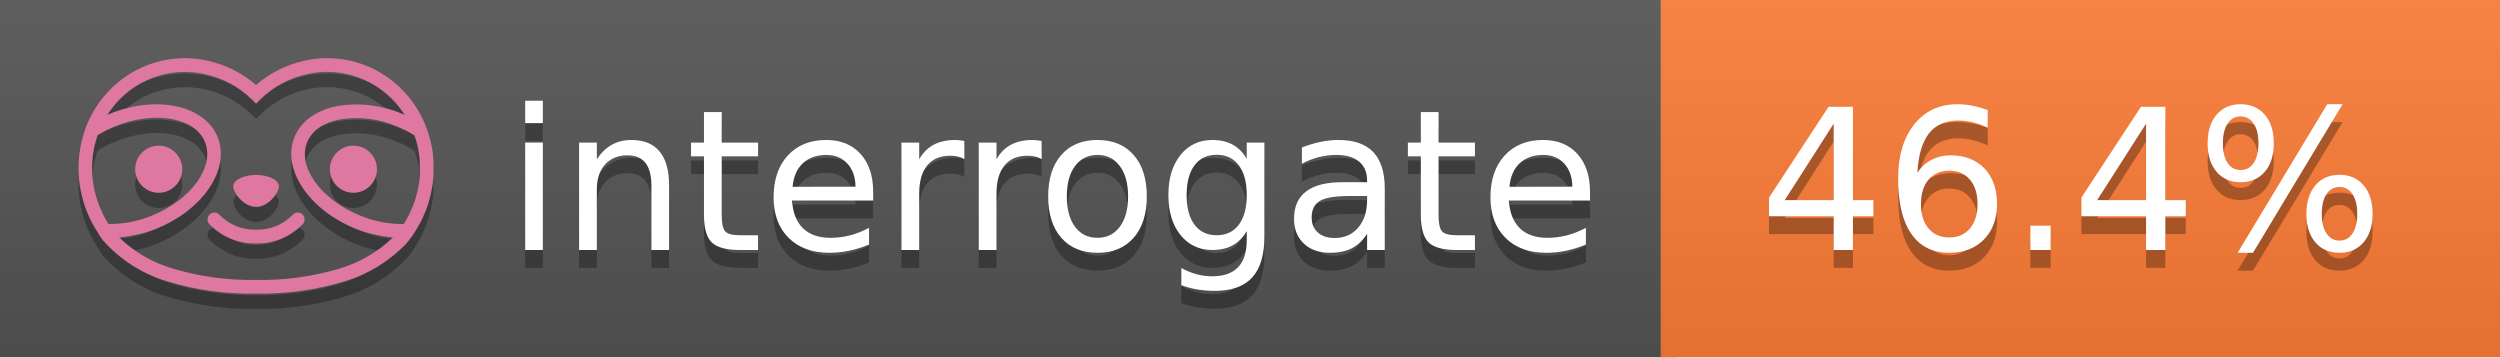
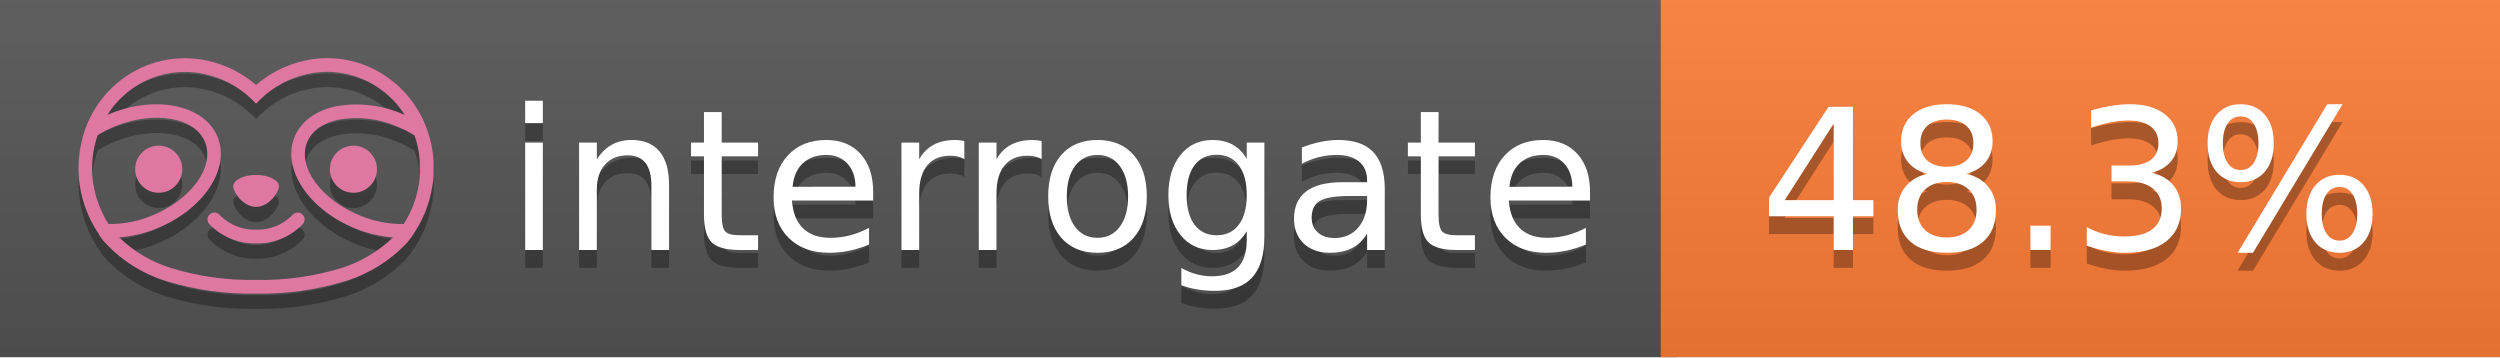
<svg xmlns="http://www.w3.org/2000/svg" width="140" height="20" viewBox="0 0 140 20" version="1.1" xml:space="preserve" style="fill-rule:evenodd;clip-rule:evenodd;stroke-linejoin:round;stroke-miterlimit:2;">
  <g transform="matrix(1,0,0,1,22,0)">
    <g id="backgrounds" transform="matrix(1.32789,0,0,1,-22.3892,0)">
      <rect x="0" y="0" width="71" height="20" style="fill:rgb(85,85,85);" />
    </g>
    <rect x="71" y="0" width="47" height="20" data-interrogate="color" style="fill:#fe7d37" />
    <g transform="matrix(1.19746,0,0,1,-22.3744,-4.85723e-16)">
      <rect x="0" y="0" width="118" height="20" style="fill:url(#_Linear1);" />
    </g>
  </g>
  <g fill="#fff" text-anchor="middle" font-family="DejaVu Sans,Verdana,Geneva,sans-serif" font-size="110">
    <text x="590" y="150" fill="#010101" fill-opacity=".3" transform="scale(.1)" textLength="610">interrogate</text>
    <text x="590" y="140" transform="scale(.1)" textLength="610">interrogate</text>
-     <text x="1160" y="150" fill="#010101" fill-opacity=".3" transform="scale(.1)" textLength="370" data-interrogate="result">46.4%</text>
-     <text x="1160" y="140" transform="scale(.1)" textLength="370" data-interrogate="result">46.4%</text>
+     <text x="1160" y="150" fill="#010101" fill-opacity=".3" transform="scale(.1)" textLength="370" data-interrogate="result">48.3%</text>
+     <text x="1160" y="140" transform="scale(.1)" textLength="370" data-interrogate="result">48.3%</text>
  </g>
  <g id="logo-shadow" transform="matrix(0.854876,0,0,0.854876,-6.73514,1.732)">
    <g transform="matrix(0.299012,0,0,0.299012,9.70229,-6.68582)">
      <path d="M50,64.25C52.76,64.25 55,61.13 55,59.75C55,58.37 52.76,57.25 50,57.25C47.24,57.25 45,58.37 45,59.75C45,61.13 47.24,64.25 50,64.25Z" style="fill:rgb(1,1,1);fill-opacity:0.3;fill-rule:nonzero;" />
    </g>
    <g transform="matrix(0.299012,0,0,0.299012,9.70229,-6.68582)">
      <path d="M88,49.05C86.506,43.475 83.018,38.638 78.2,35.46C72.969,32.002 66.539,30.844 60.43,32.26C56.576,33.145 52.995,34.958 50,37.54C46.998,34.958 43.411,33.149 39.55,32.27C33.441,30.853 27.011,32.011 21.78,35.47C16.97,38.652 13.489,43.489 12,49.06L12,49.13C11.82,49.79 11.66,50.46 11.53,51.13C11.146,53.207 11.021,55.323 11.16,57.43C11.16,58.03 11.26,58.63 11.34,59.23C11.34,59.51 11.43,59.79 11.48,60.07C11.53,60.35 11.58,60.68 11.64,60.98C11.7,61.28 11.8,61.69 11.89,62.05C11.98,62.41 11.99,62.47 12.05,62.68C12.16,63.07 12.28,63.46 12.41,63.84L12.58,64.34C12.72,64.74 12.88,65.14 13.04,65.53L13.23,65.98C13.403,66.373 13.583,66.767 13.77,67.16L13.99,67.59C14.19,67.97 14.39,68.35 14.61,68.73L14.87,69.15C15.1,69.52 15.33,69.89 15.58,70.26L15.58,70.32L15.99,70.93C16.14,71.14 16.29,71.36 16.45,71.57C20.206,75.83 25.086,78.95 30.53,80.57C36.839,82.48 43.41,83.385 50,83.25C56.599,83.374 63.177,82.456 69.49,80.53C74.644,78.978 79.303,76.102 83,72.19C83.34,71.78 83.65,71.35 84,70.92L84.18,70.66L84.33,70.44L84.41,70.32C84.55,70.12 84.67,69.9 84.81,69.7C85.07,69.3 85.32,68.89 85.55,68.48C85.78,68.07 86.02,67.65 86.23,67.22C86.31,67.05 86.39,66.88 86.47,66.7C86.67,66.28 86.85,65.87 87.03,65.44L87.23,64.92C87.397,64.487 87.55,64.05 87.69,63.61L87.85,63.09C87.98,62.64 88.1,62.19 88.21,61.74C88.21,61.57 88.3,61.39 88.33,61.22C88.43,60.75 88.52,60.22 88.6,59.79C88.6,59.64 88.66,59.49 88.68,59.33C88.77,58.71 88.84,58.08 88.88,57.45L88.88,54.17C88.817,53.164 88.693,52.162 88.51,51.17C88.38,50.5 88.23,49.84 88.05,49.17L88,49.05ZM85.89,56.44L85.89,57.23C85.89,57.78 85.79,58.32 85.72,58.86C85.72,59.01 85.72,59.15 85.65,59.3C85.59,59.7 85.51,60.11 85.43,60.51L85.32,60.99C85.23,61.38 85.12,61.77 85.01,62.16C85.01,62.31 84.93,62.46 84.88,62.6C84.74,63.04 84.59,63.47 84.42,63.9L84.27,64.28C84.1,64.71 83.91,65.14 83.71,65.56C83.51,65.98 83.43,66.12 83.28,66.4L83.01,66.91C82.83,67.223 82.643,67.537 82.45,67.85L82.35,68.01C79.121,68.047 75.918,67.434 72.93,66.21C64.27,62.74 59,55.52 61.18,50.11C62.18,47.6 64.7,45.82 68.26,45.11C72.489,44.395 76.835,44.908 80.78,46.59C82.141,47.144 83.453,47.813 84.7,48.59C84.76,48.76 84.82,48.93 84.88,49.1C84.94,49.27 85.05,49.63 85.12,49.9C85.28,50.5 85.44,51.1 85.55,51.73C85.691,52.507 85.792,53.292 85.85,54.08L85.85,55.89C85.85,56.12 85.91,56.25 85.91,56.45L85.89,56.44ZM17.66,68C16.668,66.435 15.869,64.756 15.28,63L15.17,62.68C15.06,62.35 14.96,62.01 14.87,61.68C14.823,61.493 14.777,61.31 14.73,61.13C14.66,60.84 14.59,60.55 14.53,60.27C14.47,59.99 14.43,59.72 14.38,59.44C14.33,59.16 14.3,59 14.27,58.78C14.2,58.27 14.15,57.78 14.11,57.23L14.11,57.03C14.008,55.236 14.122,53.437 14.45,51.67C14.56,51.06 14.71,50.46 14.88,49.87C14.96,49.59 15.04,49.32 15.13,49.05C15.22,48.78 15.24,48.72 15.3,48.55C16.548,47.774 17.859,47.105 19.22,46.55C27.86,43.09 36.65,44.67 38.82,50.08C40.99,55.49 35.73,62.74 27.09,66.2C24.101,67.431 20.893,68.043 17.66,68ZM68.57,77.68C62.554,79.508 56.287,80.376 50,80.25C43.737,80.37 37.495,79.506 31.5,77.69C27.185,76.38 23.243,74.062 20,70.93C22.815,70.706 25.58,70.055 28.2,69C38.37,64.92 44.39,56 41.6,49C38.81,42 28.27,39.72 18.1,43.8L17.43,44.09C18.973,41.648 21.019,39.561 23.43,37.97C26.671,35.824 30.473,34.68 34.36,34.68C35.884,34.681 37.404,34.852 38.89,35.19C42.694,36.049 46.191,37.935 49,40.64L50,41.64L51,40.64C53.797,37.937 57.279,36.049 61.07,35.18C66.402,33.947 72.014,34.968 76.57,38C78.98,39.588 81.026,41.671 82.57,44.11L81.9,43.82C77.409,41.921 72.464,41.355 67.66,42.19C63.08,43.12 59.79,45.54 58.39,49.02C55.6,55.97 61.62,64.94 71.79,69.02C74.414,70.07 77.182,70.714 80,70.93C76.776,74.05 72.859,76.363 68.57,77.68Z" style="fill:rgb(1,1,1);fill-opacity:0.3;fill-rule:nonzero;" />
    </g>
    <g transform="matrix(0.299012,0,0,0.299012,9.70229,-6.68582)">
      <circle cx="71.33" cy="56" r="5.16" style="fill:rgb(1,1,1);fill-opacity:0.3;" />
    </g>
    <g transform="matrix(0.299012,0,0,0.299012,9.70229,-6.68582)">
      <circle cx="28.67" cy="56" r="5.16" style="fill:rgb(1,1,1);fill-opacity:0.3;" />
    </g>
    <g transform="matrix(0.299012,0,0,0.299012,9.70229,-6.68582)">
      <path d="M58,66C55.912,68.161 53.003,69.339 50,69.24C46.997,69.339 44.088,68.161 42,66C41.714,65.677 41.302,65.491 40.87,65.491C40.042,65.491 39.361,66.172 39.361,67C39.361,67.368 39.496,67.724 39.74,68C42.403,70.804 46.134,72.35 50,72.25C53.862,72.347 57.59,70.802 60.25,68C60.495,67.725 60.63,67.369 60.63,67C60.63,66.174 59.951,65.495 59.125,65.495C58.695,65.495 58.285,65.679 58,66Z" style="fill:rgb(1,1,1);fill-opacity:0.3;fill-rule:nonzero;" />
    </g>
  </g>
  <g id="logo-pink" transform="matrix(0.854876,0,0,0.854876,-6.73514,0.877124)">
    <g transform="matrix(0.299012,0,0,0.299012,9.70229,-6.68582)">
      <path d="M50,64.25C52.76,64.25 55,61.13 55,59.75C55,58.37 52.76,57.25 50,57.25C47.24,57.25 45,58.37 45,59.75C45,61.13 47.24,64.25 50,64.25Z" style="fill:rgb(222,120,160);fill-rule:nonzero;" />
    </g>
    <g transform="matrix(0.299012,0,0,0.299012,9.70229,-6.68582)">
      <path d="M88,49.05C86.506,43.475 83.018,38.638 78.2,35.46C72.969,32.002 66.539,30.844 60.43,32.26C56.576,33.145 52.995,34.958 50,37.54C46.998,34.958 43.411,33.149 39.55,32.27C33.441,30.853 27.011,32.011 21.78,35.47C16.97,38.652 13.489,43.489 12,49.06L12,49.13C11.82,49.79 11.66,50.46 11.53,51.13C11.146,53.207 11.021,55.323 11.16,57.43C11.16,58.03 11.26,58.63 11.34,59.23C11.34,59.51 11.43,59.79 11.48,60.07C11.53,60.35 11.58,60.68 11.64,60.98C11.7,61.28 11.8,61.69 11.89,62.05C11.98,62.41 11.99,62.47 12.05,62.68C12.16,63.07 12.28,63.46 12.41,63.84L12.58,64.34C12.72,64.74 12.88,65.14 13.04,65.53L13.23,65.98C13.403,66.373 13.583,66.767 13.77,67.16L13.99,67.59C14.19,67.97 14.39,68.35 14.61,68.73L14.87,69.15C15.1,69.52 15.33,69.89 15.58,70.26L15.58,70.32L15.99,70.93C16.14,71.14 16.29,71.36 16.45,71.57C20.206,75.83 25.086,78.95 30.53,80.57C36.839,82.48 43.41,83.385 50,83.25C56.599,83.374 63.177,82.456 69.49,80.53C74.644,78.978 79.303,76.102 83,72.19C83.34,71.78 83.65,71.35 84,70.92L84.18,70.66L84.33,70.44L84.41,70.32C84.55,70.12 84.67,69.9 84.81,69.7C85.07,69.3 85.32,68.89 85.55,68.48C85.78,68.07 86.02,67.65 86.23,67.22C86.31,67.05 86.39,66.88 86.47,66.7C86.67,66.28 86.85,65.87 87.03,65.44L87.23,64.92C87.397,64.487 87.55,64.05 87.69,63.61L87.85,63.09C87.98,62.64 88.1,62.19 88.21,61.74C88.21,61.57 88.3,61.39 88.33,61.22C88.43,60.75 88.52,60.22 88.6,59.79C88.6,59.64 88.66,59.49 88.68,59.33C88.77,58.71 88.84,58.08 88.88,57.45L88.88,54.17C88.817,53.164 88.693,52.162 88.51,51.17C88.38,50.5 88.23,49.84 88.05,49.17L88,49.05ZM85.89,56.44L85.89,57.23C85.89,57.78 85.79,58.32 85.72,58.86C85.72,59.01 85.72,59.15 85.65,59.3C85.59,59.7 85.51,60.11 85.43,60.51L85.32,60.99C85.23,61.38 85.12,61.77 85.01,62.16C85.01,62.31 84.93,62.46 84.88,62.6C84.74,63.04 84.59,63.47 84.42,63.9L84.27,64.28C84.1,64.71 83.91,65.14 83.71,65.56C83.51,65.98 83.43,66.12 83.28,66.4L83.01,66.91C82.83,67.223 82.643,67.537 82.45,67.85L82.35,68.01C79.121,68.047 75.918,67.434 72.93,66.21C64.27,62.74 59,55.52 61.18,50.11C62.18,47.6 64.7,45.82 68.26,45.11C72.489,44.395 76.835,44.908 80.78,46.59C82.141,47.144 83.453,47.813 84.7,48.59C84.76,48.76 84.82,48.93 84.88,49.1C84.94,49.27 85.05,49.63 85.12,49.9C85.28,50.5 85.44,51.1 85.55,51.73C85.691,52.507 85.792,53.292 85.85,54.08L85.85,55.89C85.85,56.12 85.91,56.25 85.91,56.45L85.89,56.44ZM17.66,68C16.668,66.435 15.869,64.756 15.28,63L15.17,62.68C15.06,62.35 14.96,62.01 14.87,61.68C14.823,61.493 14.777,61.31 14.73,61.13C14.66,60.84 14.59,60.55 14.53,60.27C14.47,59.99 14.43,59.72 14.38,59.44C14.33,59.16 14.3,59 14.27,58.78C14.2,58.27 14.15,57.78 14.11,57.23L14.11,57.03C14.008,55.236 14.122,53.437 14.45,51.67C14.56,51.06 14.71,50.46 14.88,49.87C14.96,49.59 15.04,49.32 15.13,49.05C15.22,48.78 15.24,48.72 15.3,48.55C16.548,47.774 17.859,47.105 19.22,46.55C27.86,43.09 36.65,44.67 38.82,50.08C40.99,55.49 35.73,62.74 27.09,66.2C24.101,67.431 20.893,68.043 17.66,68ZM68.57,77.68C62.554,79.508 56.287,80.376 50,80.25C43.737,80.37 37.495,79.506 31.5,77.69C27.185,76.38 23.243,74.062 20,70.93C22.815,70.706 25.58,70.055 28.2,69C38.37,64.92 44.39,56 41.6,49C38.81,42 28.27,39.72 18.1,43.8L17.43,44.09C18.973,41.648 21.019,39.561 23.43,37.97C26.671,35.824 30.473,34.68 34.36,34.68C35.884,34.681 37.404,34.852 38.89,35.19C42.694,36.049 46.191,37.935 49,40.64L50,41.64L51,40.64C53.797,37.937 57.279,36.049 61.07,35.18C66.402,33.947 72.014,34.968 76.57,38C78.98,39.588 81.026,41.671 82.57,44.11L81.9,43.82C77.409,41.921 72.464,41.355 67.66,42.19C63.08,43.12 59.79,45.54 58.39,49.02C55.6,55.97 61.62,64.94 71.79,69.02C74.414,70.07 77.182,70.714 80,70.93C76.776,74.05 72.859,76.363 68.57,77.68Z" style="fill:rgb(222,120,160);fill-rule:nonzero;" />
    </g>
    <g transform="matrix(0.299012,0,0,0.299012,9.70229,-6.68582)">
      <circle cx="71.33" cy="56" r="5.16" style="fill:rgb(222,120,160);" />
    </g>
    <g transform="matrix(0.299012,0,0,0.299012,9.70229,-6.68582)">
      <circle cx="28.67" cy="56" r="5.16" style="fill:rgb(222,120,160);" />
    </g>
    <g transform="matrix(0.299012,0,0,0.299012,9.70229,-6.68582)">
      <path d="M58,66C55.912,68.161 53.003,69.339 50,69.24C46.997,69.339 44.088,68.161 42,66C41.714,65.677 41.302,65.491 40.87,65.491C40.042,65.491 39.361,66.172 39.361,67C39.361,67.368 39.496,67.724 39.74,68C42.403,70.804 46.134,72.35 50,72.25C53.862,72.347 57.59,70.802 60.25,68C60.495,67.725 60.63,67.369 60.63,67C60.63,66.174 59.951,65.495 59.125,65.495C58.695,65.495 58.285,65.679 58,66Z" style="fill:rgb(222,120,160);fill-rule:nonzero;" />
    </g>
  </g>
  <defs>
    <linearGradient id="_Linear1" x1="0" y1="0" x2="1" y2="0" gradientUnits="userSpaceOnUse" gradientTransform="matrix(1.22465e-15,20,-20,1.22465e-15,0,0)">
      <stop offset="0" style="stop-color:rgb(187,187,187);stop-opacity:0.1" />
      <stop offset="1" style="stop-color:black;stop-opacity:0.1" />
    </linearGradient>
  </defs>
</svg>
